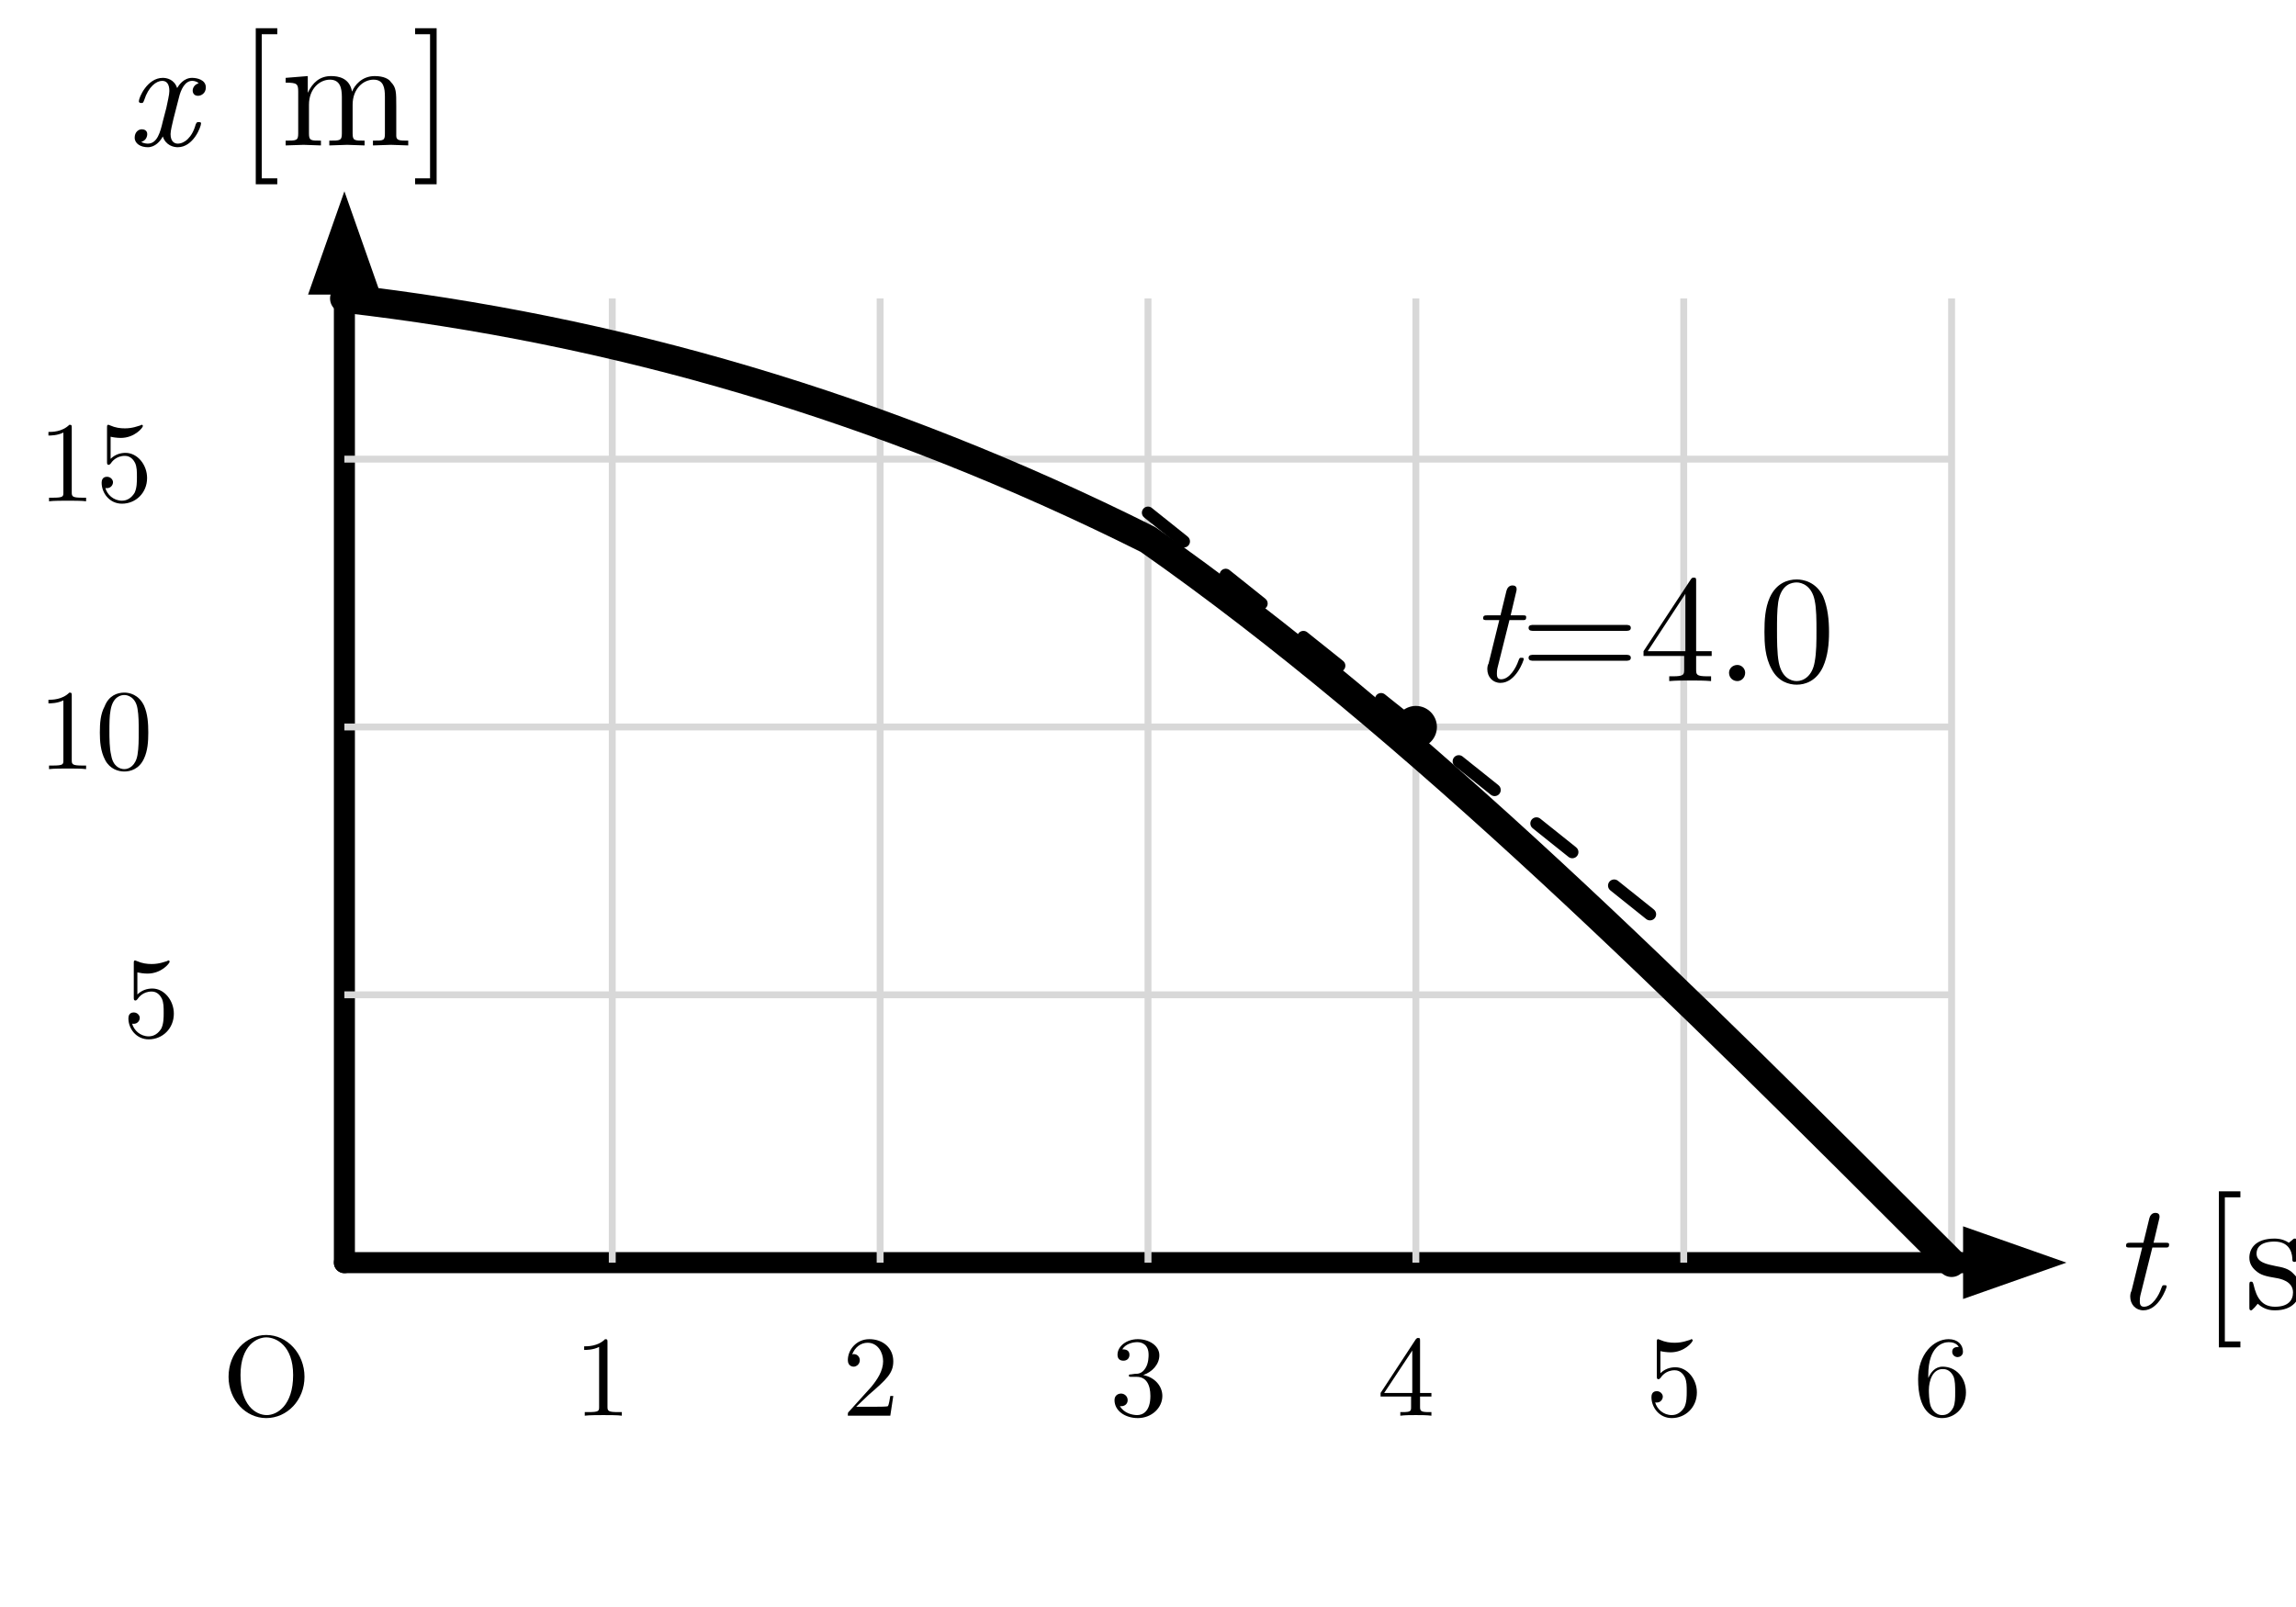
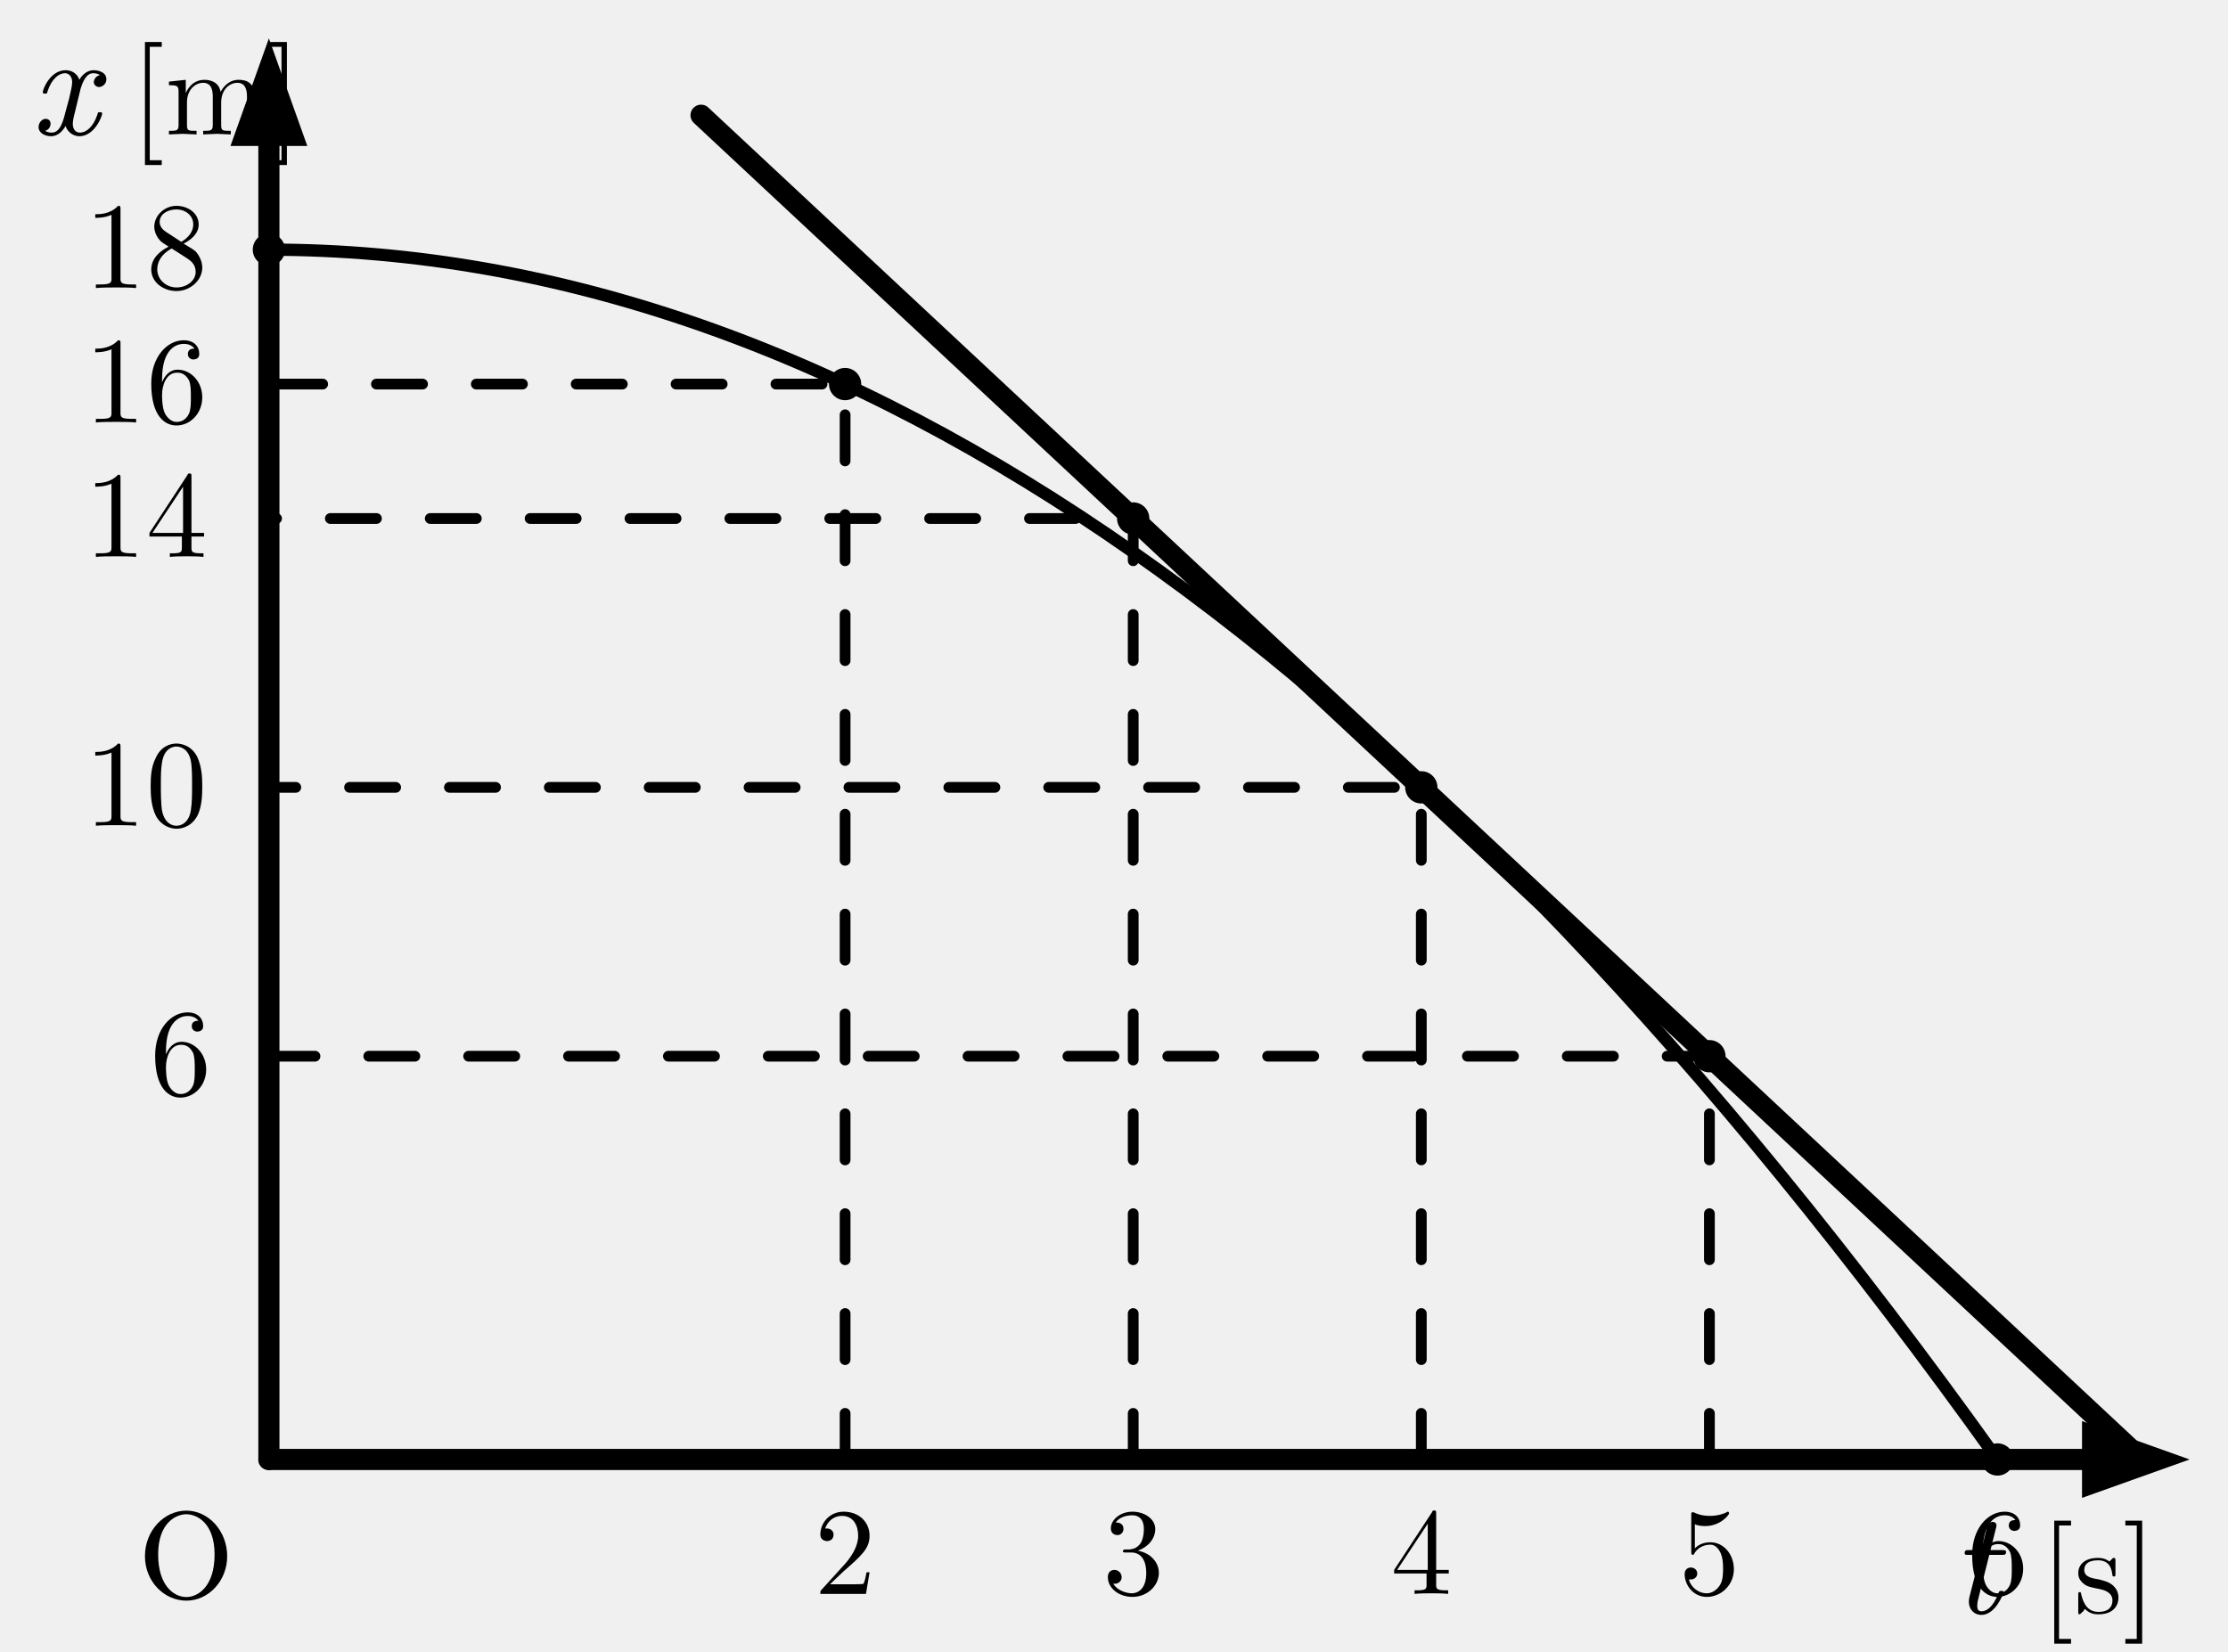
- <svg xmlns="http://www.w3.org/2000/svg" width="60mm" height="42mm" viewBox="0 0 60 42">
+ <svg xmlns="http://www.w3.org/2000/svg" width="58mm" height="43mm" viewBox="0 0 58 43">
  <defs>
    <style>
-       .main{stroke:black;stroke-width:0.55;fill:none;stroke-linecap:round;stroke-linejoin:round;}
-       .thin{stroke:black;stroke-width:0.32;fill:none;stroke-linecap:round;stroke-linejoin:round;}
-       .dash{stroke:black;stroke-width:0.32;fill:none;stroke-dasharray:1.2 1.4;stroke-linecap:round;stroke-linejoin:round;}
-       .bold{stroke:black;stroke-width:0.75;fill:none;stroke-linecap:round;stroke-linejoin:round;}
-       .grid{stroke:#d8d8d8;stroke-width:0.18;fill:none;}
-       .axis-arrow{fill:black;stroke:none;}
-       .point{fill:black;stroke:none;}
-       .label,.math-label,.axis-label,.tick{font-family:"CMU Serif","Computer Modern Serif","Latin Modern Roman","Times New Roman",serif;fill:black;}
-       .label{font-size:4.1px;font-style:normal;}
-       .math-label{font-size:4px;font-style:normal;}
-       .axis-label{font-size:4px;font-style:italic;}
-       .tick{font-size:3px;font-style:normal;}
-       .var{font-style:italic;}
+       .main { stroke:#000; stroke-width:0.55; fill:none; stroke-linecap:round; stroke-linejoin:round; }
+       .thin { stroke:#000; stroke-width:0.32; fill:none; stroke-linecap:round; stroke-linejoin:round; }
+       .dash { stroke:#000; stroke-width:0.28; fill:none; stroke-dasharray:1.2 1.4; stroke-linecap:round; }
+       .axis-arrow { fill:#000; stroke:none; }
+       .point { fill:#000; stroke:none; }
+       .label, .math-label, .axis-label {
+         font-family:"CMU Serif","Computer Modern Serif","Latin Modern Roman","Times New Roman",serif;
+         fill:#000;
+       }
+       .label { font-size:3.2px; font-style:normal; }
+       .math-label { font-size:3.2px; font-style:normal; }
+       .axis-label { font-size:3.8px; font-style:italic; }
    </style>
  </defs>
-   <rect x="0" y="0" width="60" height="42" fill="white" />
-   <g transform="translate(9,33)">
-     <line class="main" x1="0" y1="0" x2="43" y2="0" />
-     <polygon class="axis-arrow" points="45,0 42.3,-0.95 42.3,0.95" />
-     <line class="main" x1="0" y1="0" x2="0" y2="-26" />
-     <polygon class="axis-arrow" points="0,-28 -0.95,-25.3 0.95,-25.3" />
-     <text class="axis-label" x="46.2" y="1.2">t</text>
-     <text class="label" x="48.5" y="1.2">[s]</text>
-     <text class="axis-label" x="-5.7" y="-29.2">x</text>
-     <text class="label" x="-2.8" y="-29.2">[m]</text>
-     <text class="tick" x="-3.2" y="4.0">O</text>
-     <g>
-       <line class="grid" x1="7" y1="0" x2="7" y2="-25.2" />
-       <line class="grid" x1="14" y1="0" x2="14" y2="-25.2" />
-       <line class="grid" x1="21" y1="0" x2="21" y2="-25.2" />
-       <line class="grid" x1="28" y1="0" x2="28" y2="-25.2" />
-       <line class="grid" x1="35" y1="0" x2="35" y2="-25.2" />
-       <line class="grid" x1="42" y1="0" x2="42" y2="-25.2" />
-       <line class="grid" x1="0" y1="-7" x2="42" y2="-7" />
-       <line class="grid" x1="0" y1="-14" x2="42" y2="-14" />
-       <line class="grid" x1="0" y1="-21" x2="42" y2="-21" />
-     </g>
-     <g class="tick">
-       <text x="6.0" y="4.0">1</text>
-       <text x="13.0" y="4.0">2</text>
-       <text x="20.0" y="4.0">3</text>
-       <text x="27.0" y="4.0">4</text>
-       <text x="34.0" y="4.0">5</text>
-       <text x="41.0" y="4.0">6</text>
-       <text x="-5.8" y="-5.9">5</text>
-       <text x="-8.0" y="-12.9">10</text>
-       <text x="-8.0" y="-19.9">15</text>
-     </g>
-     <path class="bold" d="M0 -25.2 C7 -24.4 14 -22.4 21 -18.9 C28 -14 35 -7 42 0" />
-     <line class="dash" x1="21" y1="-19.6" x2="35" y2="-8.4" />
-     <circle class="point" cx="28" cy="-14" r="0.55" />
-     <text class="math-label" x="29.4" y="-15.2">
-       <tspan class="var">t</tspan>=4.0</text>
+   <line class="main" x1="7" y1="38" x2="54.2" y2="38" />
+   <polygon class="axis-arrow" points="57,38 54.2,37 54.2,39" />
+   <line class="main" x1="7" y1="38" x2="7" y2="3.8" />
+   <polygon class="axis-arrow" points="7,1 6,3.8 8,3.8" />
+   <text class="label" x="3.6" y="41.6">O</text>
+   <text class="axis-label" x="50.8" y="42">t</text>
+   <text class="math-label" x="53.1" y="42">[s]</text>
+   <text class="axis-label" x="0.8" y="3.5">x</text>
+   <text class="math-label" x="3.4" y="3.5">[m]</text>
+   <g class="dash">
+     <path d="M22 38 V10 H7" />
+     <path d="M29.5 38 V13.5 H7" />
+     <path d="M37 38 V20.5 H7" />
+     <path d="M44.5 38 V27.5 H7" />
+     <path d="M52 38 V38" />
+     <path d="M7 6.5 H7" />
  </g>
+   <g class="label">
+     <text x="21.2" y="41.5">2</text>
+     <text x="28.7" y="41.5">3</text>
+     <text x="36.2" y="41.5">4</text>
+     <text x="43.7" y="41.5">5</text>
+     <text x="51.2" y="41.5">6</text>
+     <text x="2.2" y="7.5">18</text>
+     <text x="2.2" y="11">16</text>
+     <text x="2.2" y="14.5">14</text>
+     <text x="2.2" y="21.5">10</text>
+     <text x="3.9" y="28.5">6</text>
+   </g>
+   <path class="thin" d="M7 6.5 Q29.5 6.5 52 38" />
+   <line class="main" x1="18.25" y1="3" x2="55.75" y2="38" />
+   <circle class="point" cx="7" cy="6.5" r="0.42" />
+   <circle class="point" cx="22" cy="10" r="0.42" />
+   <circle class="point" cx="37" cy="20.5" r="0.42" />
+   <circle class="point" cx="52" cy="38" r="0.42" />
+   <circle class="point" cx="29.5" cy="13.5" r="0.42" />
+   <circle class="point" cx="44.5" cy="27.5" r="0.42" />
</svg>
